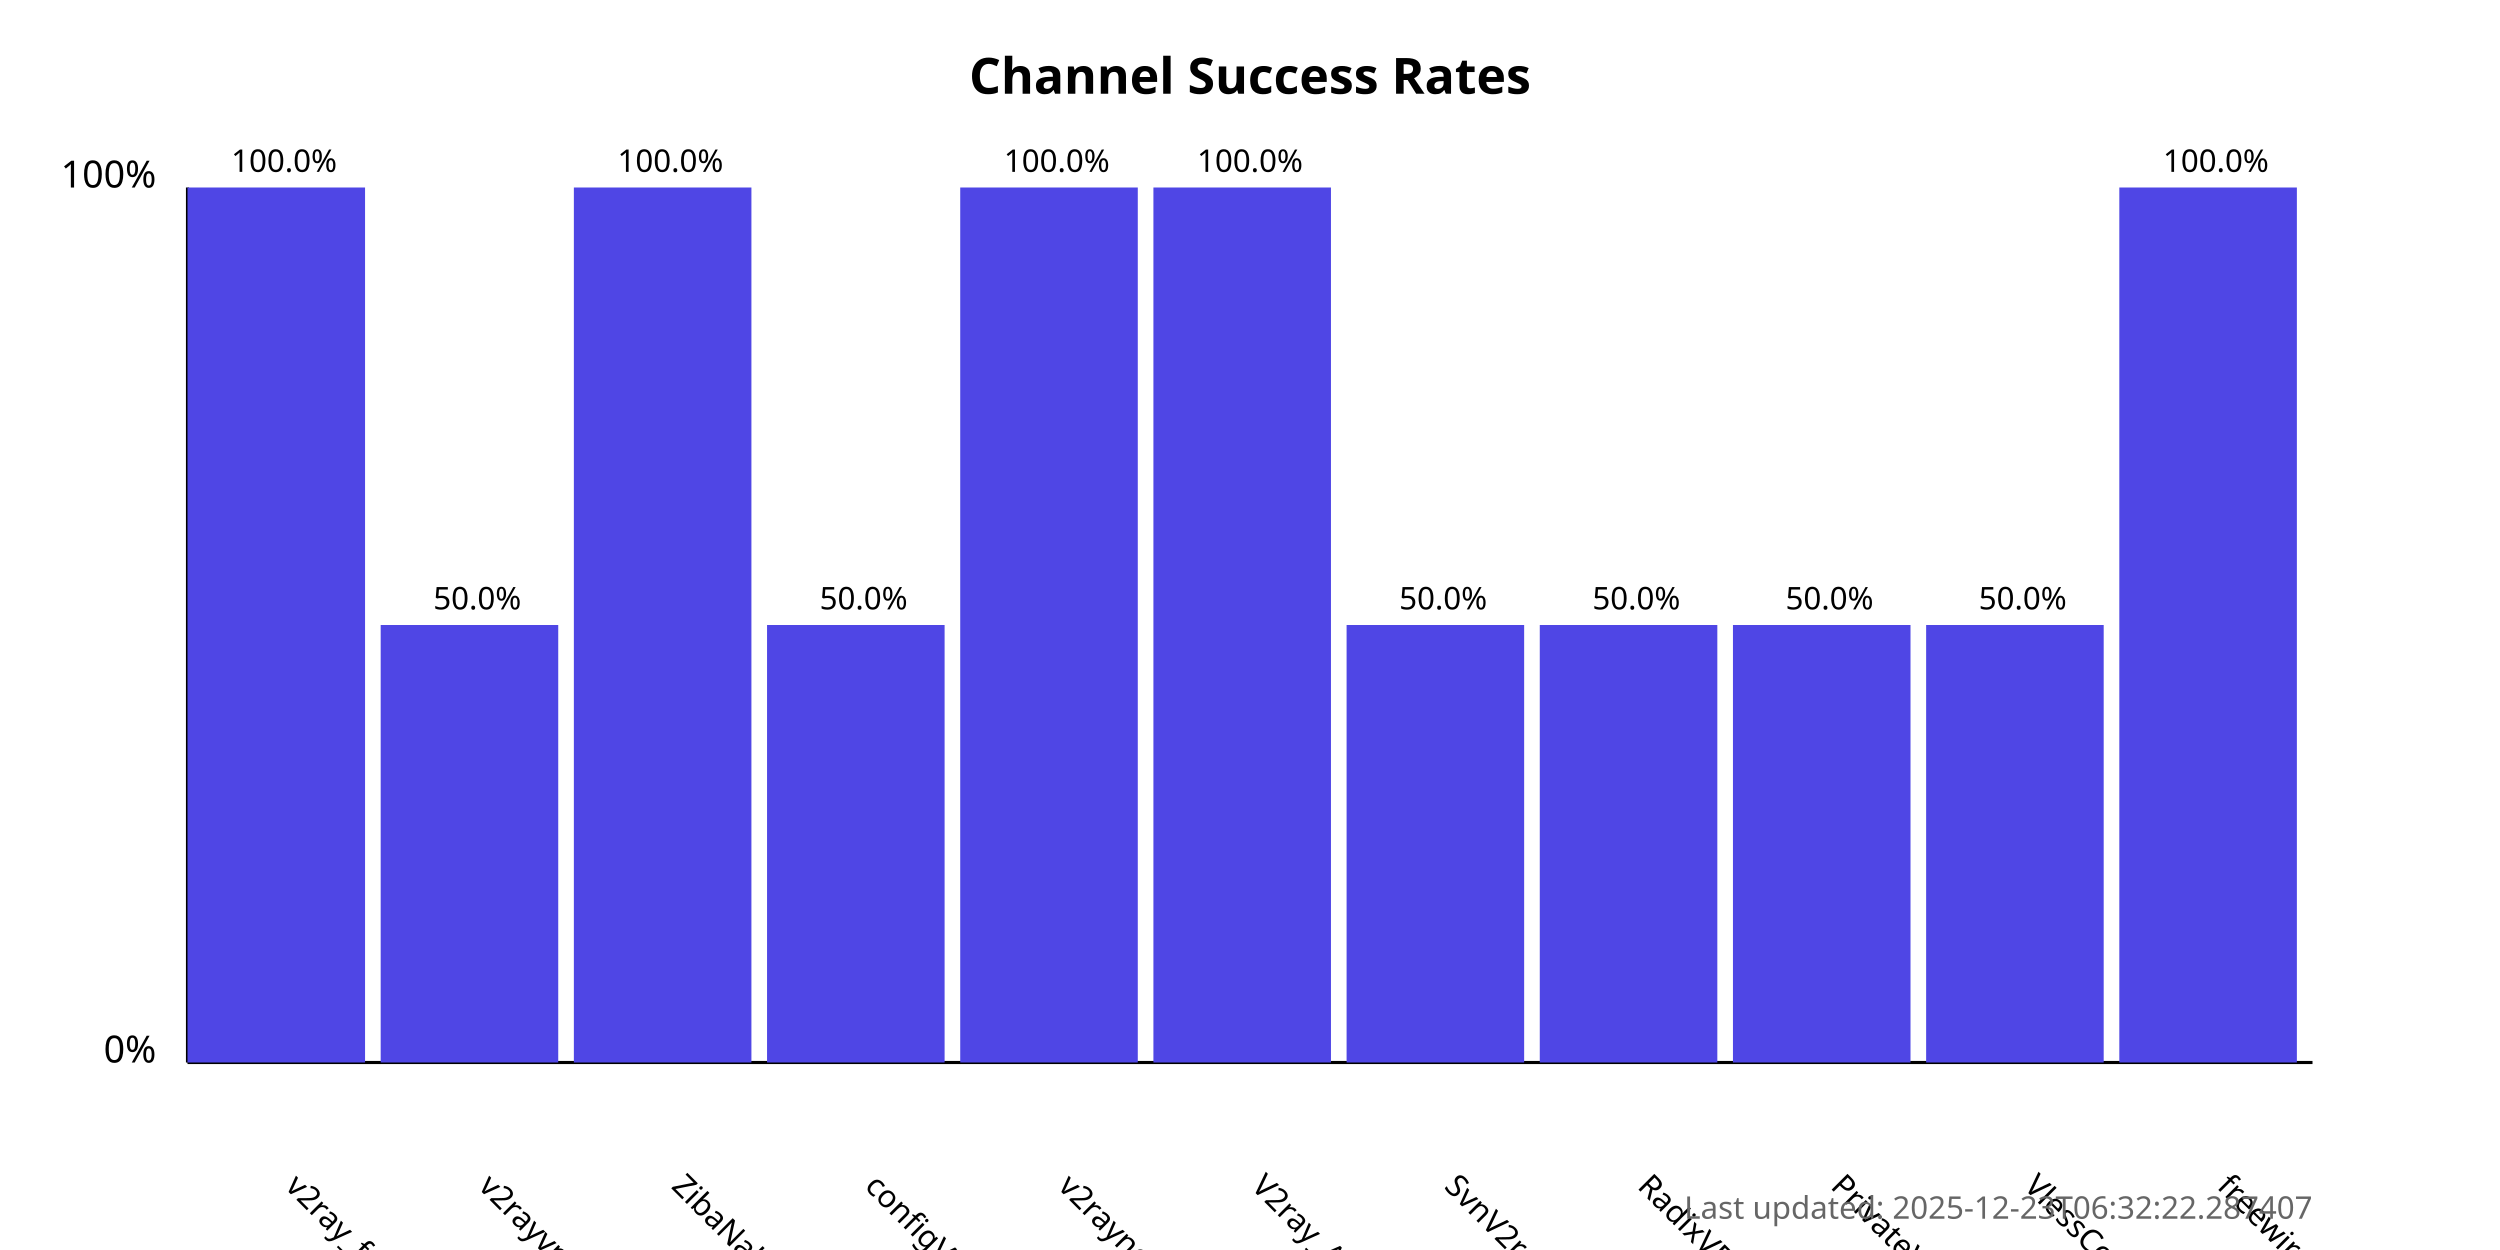
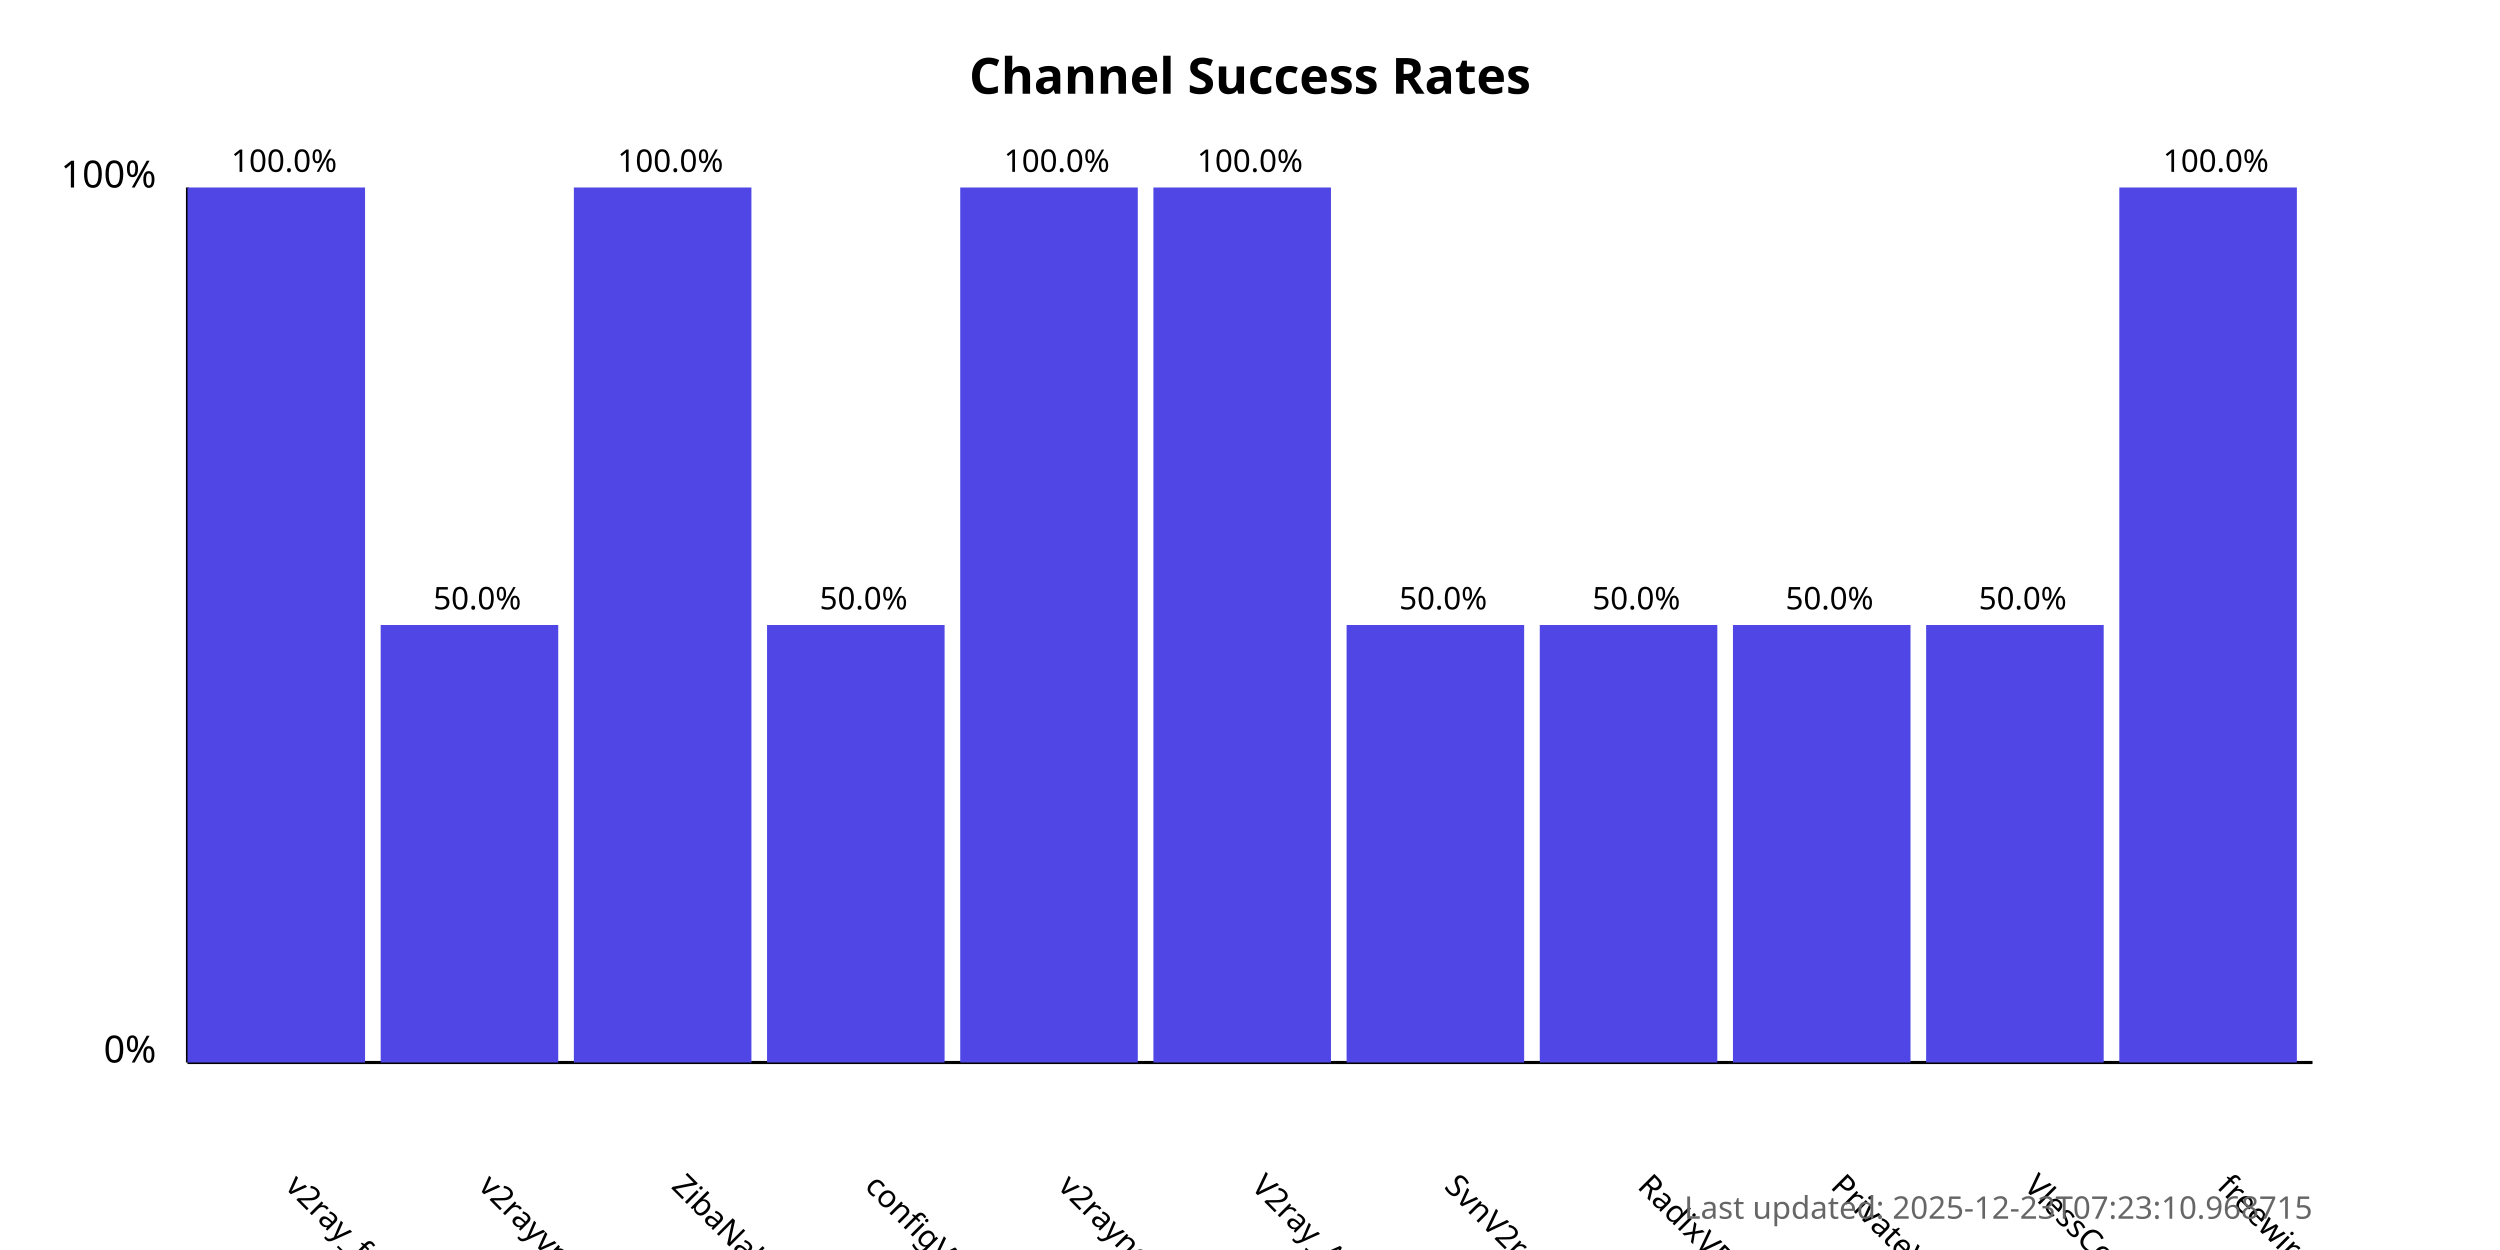
<svg xmlns="http://www.w3.org/2000/svg" width="800" height="400">
  <style>
            .chart-title { font: bold 16px sans-serif; }
            .axis-label { font: 12px sans-serif; }
            .tick-label { font: 10px sans-serif; }
            .bar { fill: #4f46e5; }
            .bar:hover { fill: #6366f1; }
            .timestamp { font: 10px sans-serif; fill: #666; }
        </style>
  <text x="400.0" y="30" text-anchor="middle" class="chart-title">
            Channel Success Rates
        </text>
  <line x1="60" y1="340" x2="60" y2="60" stroke="black" stroke-width="1" />
  <line x1="60" y1="340" x2="740" y2="340" stroke="black" stroke-width="1" />
  <text x="50" y="340" text-anchor="end" class="axis-label">0%</text>
  <text x="50" y="60" text-anchor="end" class="axis-label">100%</text>
  <g>
    <rect x="60" y="60.0" width="56.818" height="280.0" class="bar" />
    <text x="90.909" y="380" transform="rotate(45, 90.90909, 380)" text-anchor="start" class="tick-label">
                v2ray_free_conf
            </text>
    <text x="90.909" y="55.0" text-anchor="middle" class="tick-label">
                100.0%
            </text>
  </g>
  <g>
    <rect x="121.818" y="200.0" width="56.818" height="140.0" class="bar" />
    <text x="152.727" y="380" transform="rotate(45, 152.7273, 380)" text-anchor="start" class="tick-label">
                v2rayvpno
            </text>
    <text x="152.727" y="195.0" text-anchor="middle" class="tick-label">
                50.0%
            </text>
  </g>
  <g>
    <rect x="183.636" y="60.0" width="56.818" height="280.0" class="bar" />
    <text x="214.545" y="380" transform="rotate(45, 214.5455, 380)" text-anchor="start" class="tick-label">
                ZibaNabz
            </text>
    <text x="214.545" y="55.0" text-anchor="middle" class="tick-label">
                100.0%
            </text>
  </g>
  <g>
    <rect x="245.455" y="200.0" width="56.818" height="140.0" class="bar" />
    <text x="276.364" y="380" transform="rotate(45, 276.3636, 380)" text-anchor="start" class="tick-label">
                configV2rayForFree
            </text>
    <text x="276.364" y="195.0" text-anchor="middle" class="tick-label">
                50.0%
            </text>
  </g>
  <g>
    <rect x="307.273" y="60.0" width="56.818" height="280.0" class="bar" />
    <text x="338.182" y="380" transform="rotate(45, 338.1818, 380)" text-anchor="start" class="tick-label">
                v2rayngvpn
            </text>
    <text x="338.182" y="55.0" text-anchor="middle" class="tick-label">
                100.0%
            </text>
  </g>
  <g>
    <rect x="369.091" y="60.0" width="56.818" height="280.0" class="bar" />
    <text x="400.0" y="380" transform="rotate(45, 400.0, 380)" text-anchor="start" class="tick-label">
                V2ray_Alpha
            </text>
    <text x="400.0" y="55.0" text-anchor="middle" class="tick-label">
                100.0%
            </text>
  </g>
  <g>
    <rect x="430.909" y="200.0" width="56.818" height="140.0" class="bar" />
    <text x="461.818" y="380" transform="rotate(45, 461.8182, 380)" text-anchor="start" class="tick-label">
                SvnV2ray
            </text>
    <text x="461.818" y="195.0" text-anchor="middle" class="tick-label">
                50.0%
            </text>
  </g>
  <g>
    <rect x="492.727" y="200.0" width="56.818" height="140.0" class="bar" />
    <text x="523.636" y="380" transform="rotate(45, 523.6364, 380)" text-anchor="start" class="tick-label">
                RadixVPN
            </text>
    <text x="523.636" y="195.0" text-anchor="middle" class="tick-label">
                50.0%
            </text>
  </g>
  <g>
    <rect x="554.545" y="200.0" width="56.818" height="140.0" class="bar" />
    <text x="585.455" y="380" transform="rotate(45, 585.4545, 380)" text-anchor="start" class="tick-label">
                PrivateVPNs
            </text>
    <text x="585.455" y="195.0" text-anchor="middle" class="tick-label">
                50.0%
            </text>
  </g>
  <g>
    <rect x="616.364" y="200.0" width="56.818" height="140.0" class="bar" />
    <text x="647.273" y="380" transform="rotate(45, 647.2727, 380)" text-anchor="start" class="tick-label">
                VlessConfig
            </text>
    <text x="647.273" y="195.0" text-anchor="middle" class="tick-label">
                50.0%
            </text>
  </g>
  <g>
    <rect x="678.182" y="60.0" width="56.818" height="280.0" class="bar" />
    <text x="709.091" y="380" transform="rotate(45, 709.0909, 380)" text-anchor="start" class="tick-label">
                freewireguard
            </text>
    <text x="709.091" y="55.0" text-anchor="middle" class="tick-label">
                100.0%
            </text>
  </g>
  <text x="740" y="390" text-anchor="end" class="timestamp">
-             Last updated: 2025-12-23T06:32:22.287407
+             Last updated: 2025-12-23T07:23:10.968715
        </text>
</svg>
